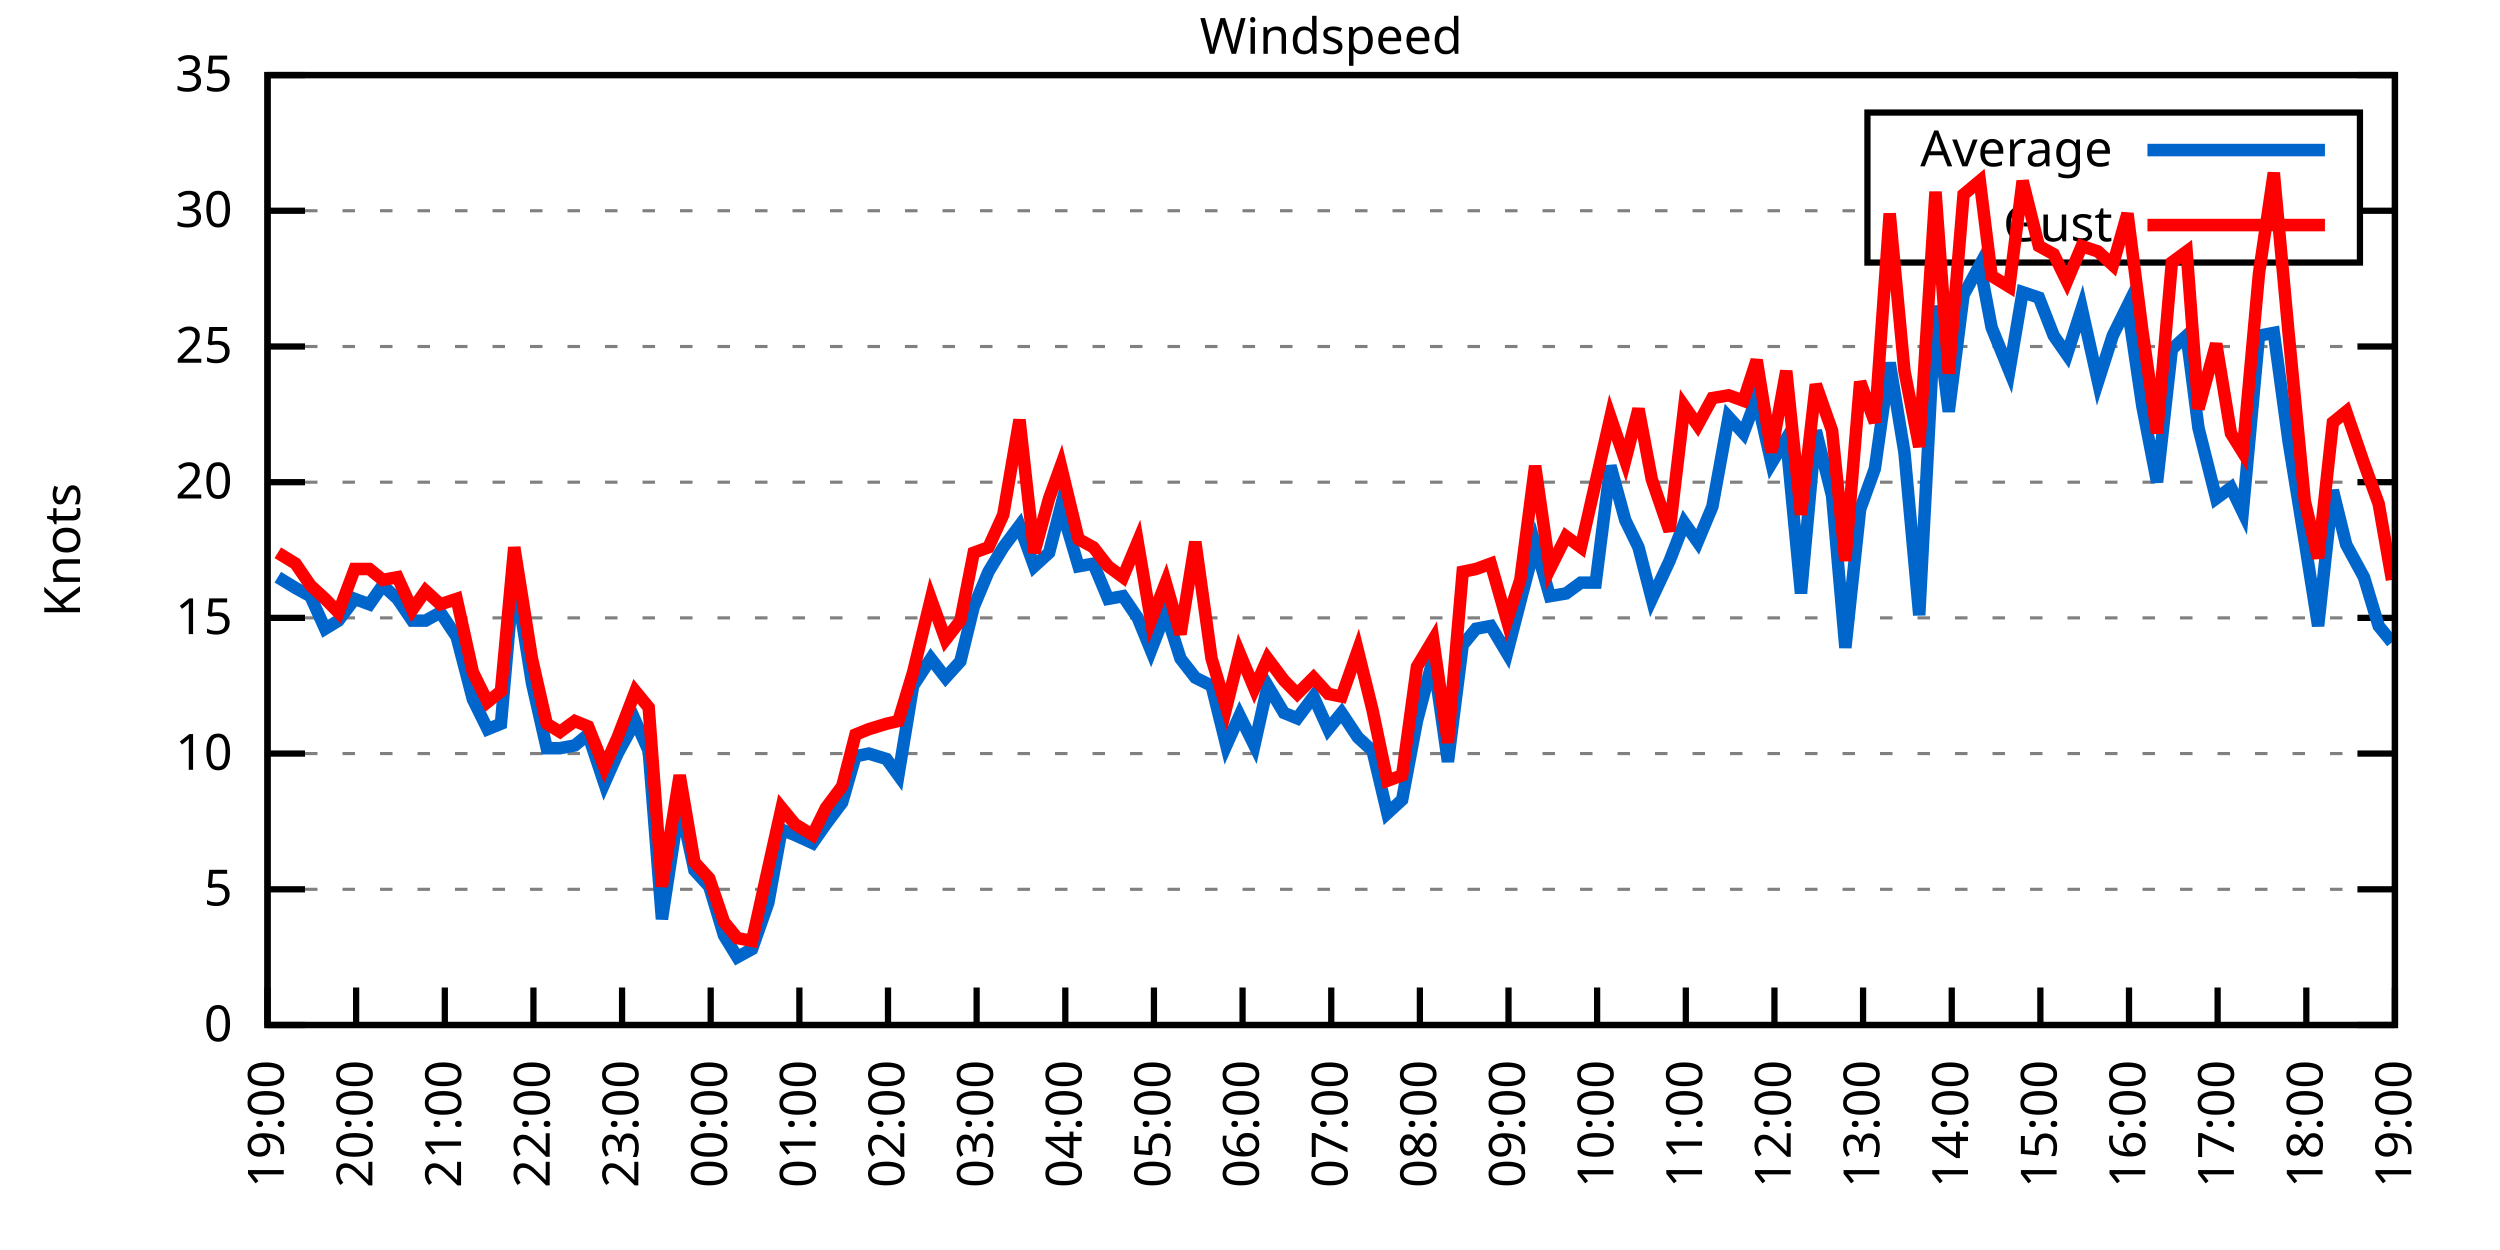
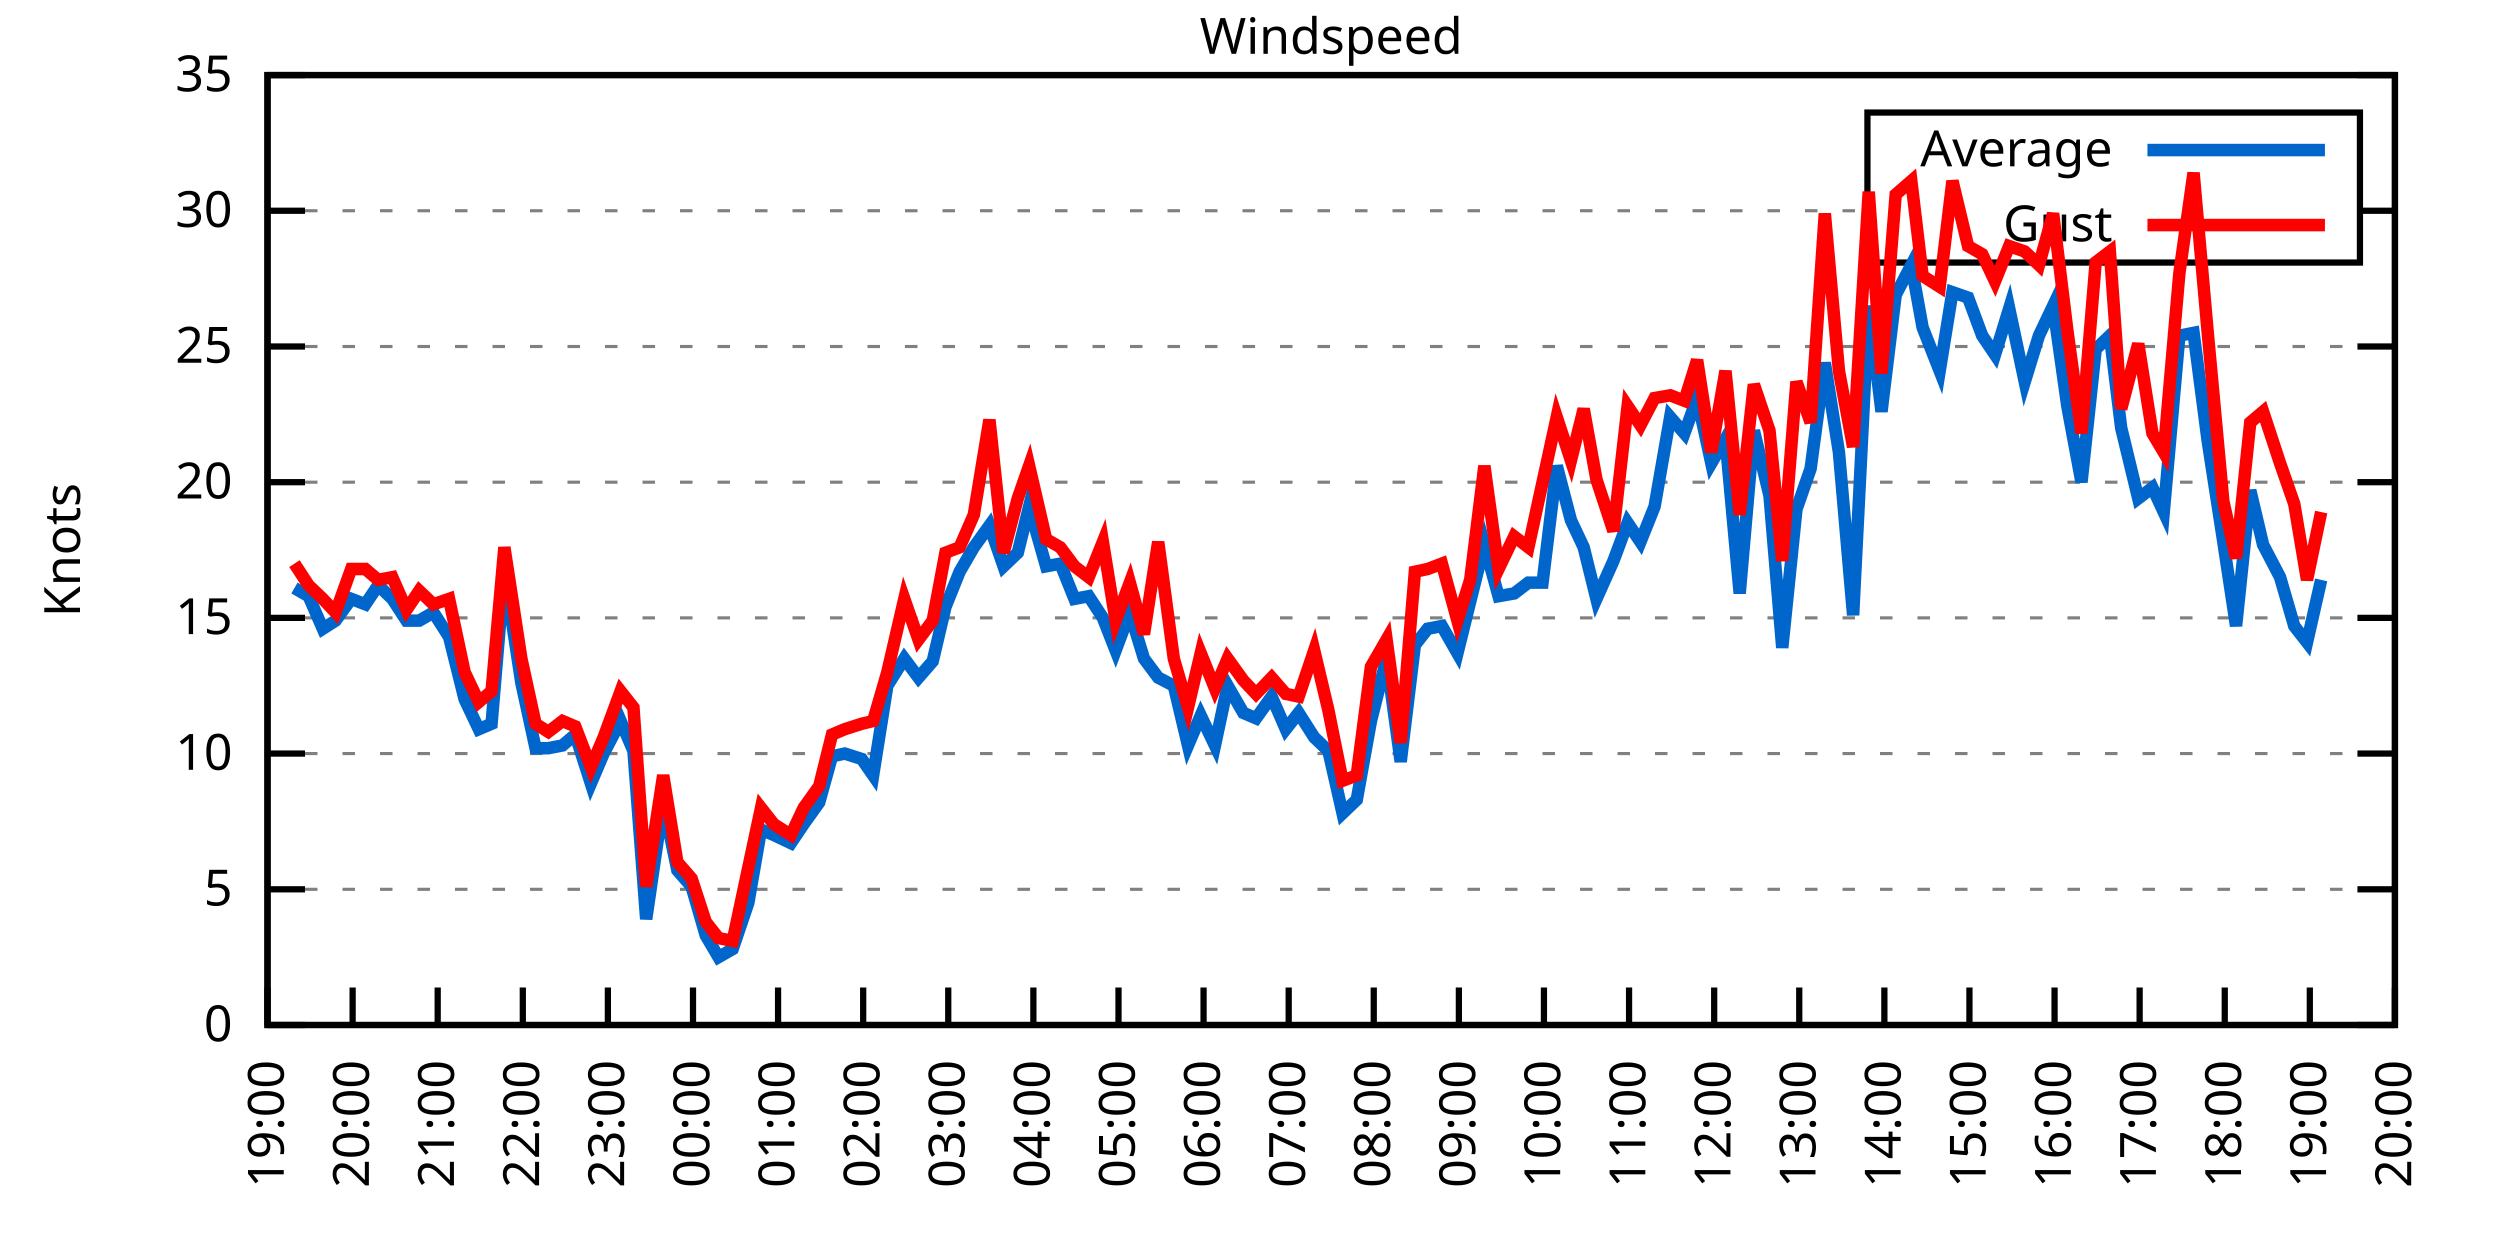
<svg xmlns="http://www.w3.org/2000/svg" xmlns:xlink="http://www.w3.org/1999/xlink" width="400" height="200" viewBox="0 0 400 200">
  <g id="gnuplot_canvas">
    <rect x="0" y="0" width="400" height="200" fill="none" />
    <defs>
      <circle id="gpDot" r="0.5" stroke-width="0.5" stroke="currentColor" />
      <path id="gpPt0" stroke-width="0.333" stroke="currentColor" d="M-1,0 h2 M0,-1 v2" />
      <path id="gpPt1" stroke-width="0.333" stroke="currentColor" d="M-1,-1 L1,1 M1,-1 L-1,1" />
      <path id="gpPt2" stroke-width="0.333" stroke="currentColor" d="M-1,0 L1,0 M0,-1 L0,1 M-1,-1 L1,1 M-1,1 L1,-1" />
      <rect id="gpPt3" stroke-width="0.333" stroke="currentColor" x="-1" y="-1" width="2" height="2" />
      <rect id="gpPt4" stroke-width="0.333" stroke="currentColor" fill="currentColor" x="-1" y="-1" width="2" height="2" />
      <circle id="gpPt5" stroke-width="0.333" stroke="currentColor" cx="0" cy="0" r="1" />
      <use xlink:href="#gpPt5" id="gpPt6" fill="currentColor" stroke="none" />
      <path id="gpPt7" stroke-width="0.333" stroke="currentColor" d="M0,-1.33 L-1.33,0.67 L1.33,0.67 z" />
      <use xlink:href="#gpPt7" id="gpPt8" fill="currentColor" stroke="none" />
      <use xlink:href="#gpPt7" id="gpPt9" stroke="currentColor" transform="rotate(180)" />
      <use xlink:href="#gpPt9" id="gpPt10" fill="currentColor" stroke="none" />
      <use xlink:href="#gpPt3" id="gpPt11" stroke="currentColor" transform="rotate(45)" />
      <use xlink:href="#gpPt11" id="gpPt12" fill="currentColor" stroke="none" />
      <path id="gpPt13" stroke-width="0.333" stroke="currentColor" d="M0,1.330 L1.265,0.411 L0.782,-1.067 L-0.782,-1.076 L-1.265,0.411 z" />
      <use xlink:href="#gpPt13" id="gpPt14" fill="currentColor" stroke="none" />
      <filter id="textbox" filterUnits="objectBoundingBox" x="0" y="0" height="1" width="1">
        <feFlood flood-color="white" flood-opacity="1" result="bgnd" />
        <feComposite in="SourceGraphic" in2="bgnd" operator="atop" />
      </filter>
      <filter id="greybox" filterUnits="objectBoundingBox" x="0" y="0" height="1" width="1">
        <feFlood flood-color="lightgrey" flood-opacity="1" result="grey" />
        <feComposite in="SourceGraphic" in2="grey" operator="atop" />
      </filter>
    </defs>
    <g fill="none" color="white" stroke="currentColor" stroke-width="1.00" stroke-linecap="butt" stroke-linejoin="miter">
</g>
    <g fill="none" color="black" stroke="currentColor" stroke-width="1.00" stroke-linecap="butt" stroke-linejoin="miter">
      <g stroke="none" shape-rendering="crispEdges">
        <polygon fill="rgb(255, 255, 255)" points="42.80,164.00 383.18,164.00 383.18,12.02 42.80,12.02 " />
      </g>
    </g>
    <g fill="none" color="black" stroke="currentColor" stroke-width="1.00" stroke-linecap="butt" stroke-linejoin="miter">
</g>
    <g fill="none" color="black" stroke="black" stroke-width="0.50" stroke-linecap="butt" stroke-linejoin="miter">
</g>
    <g fill="none" color="gray" stroke="currentColor" stroke-width="0.50" stroke-linecap="butt" stroke-linejoin="miter">
      <path stroke="gray" stroke-dasharray="2,4" class="gridline" d="M42.80,164.00 L383.19,164.00  " />
    </g>
    <g fill="none" color="gray" stroke="gray" stroke-width="1.00" stroke-linecap="butt" stroke-linejoin="miter">
</g>
    <g fill="none" color="black" stroke="currentColor" stroke-width="1.00" stroke-linecap="butt" stroke-linejoin="miter">
      <path stroke="black" d="M42.80,164.00 L48.80,164.00 M383.19,164.00 L377.19,164.00  " />
      <g transform="translate(37.20,166.60)" stroke="none" fill="black" font-family="Sans" font-size="8.00" text-anchor="end">
        <text>
          <tspan font-family="Sans"> 0</tspan>
        </text>
      </g>
    </g>
    <g fill="none" color="black" stroke="currentColor" stroke-width="1.00" stroke-linecap="butt" stroke-linejoin="miter">
</g>
    <g fill="none" color="black" stroke="black" stroke-width="0.50" stroke-linecap="butt" stroke-linejoin="miter">
</g>
    <g fill="none" color="gray" stroke="currentColor" stroke-width="0.50" stroke-linecap="butt" stroke-linejoin="miter">
      <path stroke="gray" stroke-dasharray="2,4" class="gridline" d="M42.80,142.29 L383.19,142.29  " />
    </g>
    <g fill="none" color="gray" stroke="gray" stroke-width="1.00" stroke-linecap="butt" stroke-linejoin="miter">
</g>
    <g fill="none" color="black" stroke="currentColor" stroke-width="1.00" stroke-linecap="butt" stroke-linejoin="miter">
      <path stroke="black" d="M42.80,142.29 L48.80,142.29 M383.19,142.29 L377.19,142.29  " />
      <g transform="translate(37.20,144.89)" stroke="none" fill="black" font-family="Sans" font-size="8.00" text-anchor="end">
        <text>
          <tspan font-family="Sans"> 5</tspan>
        </text>
      </g>
    </g>
    <g fill="none" color="black" stroke="currentColor" stroke-width="1.00" stroke-linecap="butt" stroke-linejoin="miter">
</g>
    <g fill="none" color="black" stroke="black" stroke-width="0.50" stroke-linecap="butt" stroke-linejoin="miter">
</g>
    <g fill="none" color="gray" stroke="currentColor" stroke-width="0.50" stroke-linecap="butt" stroke-linejoin="miter">
      <path stroke="gray" stroke-dasharray="2,4" class="gridline" d="M42.80,120.57 L383.19,120.57  " />
    </g>
    <g fill="none" color="gray" stroke="gray" stroke-width="1.00" stroke-linecap="butt" stroke-linejoin="miter">
</g>
    <g fill="none" color="black" stroke="currentColor" stroke-width="1.00" stroke-linecap="butt" stroke-linejoin="miter">
      <path stroke="black" d="M42.80,120.57 L48.80,120.57 M383.19,120.57 L377.19,120.57  " />
      <g transform="translate(37.20,123.17)" stroke="none" fill="black" font-family="Sans" font-size="8.00" text-anchor="end">
        <text>
          <tspan font-family="Sans"> 10</tspan>
        </text>
      </g>
    </g>
    <g fill="none" color="black" stroke="currentColor" stroke-width="1.00" stroke-linecap="butt" stroke-linejoin="miter">
</g>
    <g fill="none" color="black" stroke="black" stroke-width="0.50" stroke-linecap="butt" stroke-linejoin="miter">
</g>
    <g fill="none" color="gray" stroke="currentColor" stroke-width="0.50" stroke-linecap="butt" stroke-linejoin="miter">
      <path stroke="gray" stroke-dasharray="2,4" class="gridline" d="M42.80,98.86 L383.19,98.86  " />
    </g>
    <g fill="none" color="gray" stroke="gray" stroke-width="1.00" stroke-linecap="butt" stroke-linejoin="miter">
</g>
    <g fill="none" color="black" stroke="currentColor" stroke-width="1.00" stroke-linecap="butt" stroke-linejoin="miter">
      <path stroke="black" d="M42.80,98.86 L48.80,98.86 M383.19,98.86 L377.19,98.86  " />
      <g transform="translate(37.20,101.46)" stroke="none" fill="black" font-family="Sans" font-size="8.00" text-anchor="end">
        <text>
          <tspan font-family="Sans"> 15</tspan>
        </text>
      </g>
    </g>
    <g fill="none" color="black" stroke="currentColor" stroke-width="1.00" stroke-linecap="butt" stroke-linejoin="miter">
</g>
    <g fill="none" color="black" stroke="black" stroke-width="0.50" stroke-linecap="butt" stroke-linejoin="miter">
</g>
    <g fill="none" color="gray" stroke="currentColor" stroke-width="0.50" stroke-linecap="butt" stroke-linejoin="miter">
      <path stroke="gray" stroke-dasharray="2,4" class="gridline" d="M42.80,77.15 L383.19,77.15  " />
    </g>
    <g fill="none" color="gray" stroke="gray" stroke-width="1.00" stroke-linecap="butt" stroke-linejoin="miter">
</g>
    <g fill="none" color="black" stroke="currentColor" stroke-width="1.00" stroke-linecap="butt" stroke-linejoin="miter">
      <path stroke="black" d="M42.80,77.15 L48.80,77.15 M383.19,77.15 L377.19,77.15  " />
      <g transform="translate(37.20,79.75)" stroke="none" fill="black" font-family="Sans" font-size="8.00" text-anchor="end">
        <text>
          <tspan font-family="Sans"> 20</tspan>
        </text>
      </g>
    </g>
    <g fill="none" color="black" stroke="currentColor" stroke-width="1.00" stroke-linecap="butt" stroke-linejoin="miter">
</g>
    <g fill="none" color="black" stroke="black" stroke-width="0.50" stroke-linecap="butt" stroke-linejoin="miter">
</g>
    <g fill="none" color="gray" stroke="currentColor" stroke-width="0.50" stroke-linecap="butt" stroke-linejoin="miter">
      <path stroke="gray" stroke-dasharray="2,4" class="gridline" d="M42.80,55.44 L383.19,55.44  " />
    </g>
    <g fill="none" color="gray" stroke="gray" stroke-width="1.00" stroke-linecap="butt" stroke-linejoin="miter">
</g>
    <g fill="none" color="black" stroke="currentColor" stroke-width="1.00" stroke-linecap="butt" stroke-linejoin="miter">
      <path stroke="black" d="M42.80,55.44 L48.80,55.44 M383.19,55.44 L377.19,55.44  " />
      <g transform="translate(37.20,58.04)" stroke="none" fill="black" font-family="Sans" font-size="8.00" text-anchor="end">
        <text>
          <tspan font-family="Sans"> 25</tspan>
        </text>
      </g>
    </g>
    <g fill="none" color="black" stroke="currentColor" stroke-width="1.00" stroke-linecap="butt" stroke-linejoin="miter">
</g>
    <g fill="none" color="black" stroke="black" stroke-width="0.50" stroke-linecap="butt" stroke-linejoin="miter">
</g>
    <g fill="none" color="gray" stroke="currentColor" stroke-width="0.50" stroke-linecap="butt" stroke-linejoin="miter">
      <path stroke="gray" stroke-dasharray="2,4" class="gridline" d="M42.80,33.72 L298.79,33.72 M377.59,33.72 L383.19,33.72  " />
    </g>
    <g fill="none" color="gray" stroke="gray" stroke-width="1.00" stroke-linecap="butt" stroke-linejoin="miter">
</g>
    <g fill="none" color="black" stroke="currentColor" stroke-width="1.00" stroke-linecap="butt" stroke-linejoin="miter">
      <path stroke="black" d="M42.80,33.72 L48.80,33.72 M383.19,33.72 L377.19,33.72  " />
      <g transform="translate(37.20,36.32)" stroke="none" fill="black" font-family="Sans" font-size="8.00" text-anchor="end">
        <text>
          <tspan font-family="Sans"> 30</tspan>
        </text>
      </g>
    </g>
    <g fill="none" color="black" stroke="currentColor" stroke-width="1.00" stroke-linecap="butt" stroke-linejoin="miter">
</g>
    <g fill="none" color="black" stroke="black" stroke-width="0.50" stroke-linecap="butt" stroke-linejoin="miter">
</g>
    <g fill="none" color="gray" stroke="currentColor" stroke-width="0.50" stroke-linecap="butt" stroke-linejoin="miter">
      <path stroke="gray" stroke-dasharray="2,4" class="gridline" d="M42.80,12.01 L383.19,12.01  " />
    </g>
    <g fill="none" color="gray" stroke="gray" stroke-width="1.00" stroke-linecap="butt" stroke-linejoin="miter">
</g>
    <g fill="none" color="black" stroke="currentColor" stroke-width="1.00" stroke-linecap="butt" stroke-linejoin="miter">
      <path stroke="black" d="M42.80,12.01 L48.80,12.01 M383.19,12.01 L377.19,12.01  " />
      <g transform="translate(37.20,14.61)" stroke="none" fill="black" font-family="Sans" font-size="8.00" text-anchor="end">
        <text>
          <tspan font-family="Sans"> 35</tspan>
        </text>
      </g>
    </g>
    <g fill="none" color="black" stroke="currentColor" stroke-width="1.00" stroke-linecap="butt" stroke-linejoin="miter">
      <path stroke="black" d="M42.80,164.00 L42.80,158.00  " />
      <g transform="translate(45.40,169.60) rotate(270.00)" stroke="none" fill="black" font-family="Sans" font-size="8.00" text-anchor="end">
        <text>
          <tspan font-family="Sans">19:00</tspan>
        </text>
      </g>
    </g>
    <g fill="none" color="black" stroke="currentColor" stroke-width="1.00" stroke-linecap="butt" stroke-linejoin="miter">
-       <path stroke="black" d="M56.98,164.00 L56.98,158.00  " />
-       <g transform="translate(59.58,169.60) rotate(270.00)" stroke="none" fill="black" font-family="Sans" font-size="8.00" text-anchor="end">
+       <path stroke="black" d="M56.42,164.00 L56.42,158.00  " />
+       <g transform="translate(59.02,169.60) rotate(270.00)" stroke="none" fill="black" font-family="Sans" font-size="8.00" text-anchor="end">
        <text>
          <tspan font-family="Sans">20:00</tspan>
        </text>
      </g>
    </g>
    <g fill="none" color="black" stroke="currentColor" stroke-width="1.00" stroke-linecap="butt" stroke-linejoin="miter">
-       <path stroke="black" d="M71.17,164.00 L71.17,158.00  " />
-       <g transform="translate(73.77,169.60) rotate(270.00)" stroke="none" fill="black" font-family="Sans" font-size="8.00" text-anchor="end">
+       <path stroke="black" d="M70.03,164.00 L70.03,158.00  " />
+       <g transform="translate(72.63,169.60) rotate(270.00)" stroke="none" fill="black" font-family="Sans" font-size="8.00" text-anchor="end">
        <text>
          <tspan font-family="Sans">21:00</tspan>
        </text>
      </g>
    </g>
    <g fill="none" color="black" stroke="currentColor" stroke-width="1.00" stroke-linecap="butt" stroke-linejoin="miter">
-       <path stroke="black" d="M85.35,164.00 L85.35,158.00  " />
-       <g transform="translate(87.95,169.60) rotate(270.00)" stroke="none" fill="black" font-family="Sans" font-size="8.00" text-anchor="end">
+       <path stroke="black" d="M83.65,164.00 L83.65,158.00  " />
+       <g transform="translate(86.25,169.60) rotate(270.00)" stroke="none" fill="black" font-family="Sans" font-size="8.00" text-anchor="end">
        <text>
          <tspan font-family="Sans">22:00</tspan>
        </text>
      </g>
    </g>
    <g fill="none" color="black" stroke="currentColor" stroke-width="1.00" stroke-linecap="butt" stroke-linejoin="miter">
-       <path stroke="black" d="M99.53,164.00 L99.53,158.00  " />
-       <g transform="translate(102.13,169.60) rotate(270.00)" stroke="none" fill="black" font-family="Sans" font-size="8.00" text-anchor="end">
+       <path stroke="black" d="M97.26,164.00 L97.26,158.00  " />
+       <g transform="translate(99.86,169.60) rotate(270.00)" stroke="none" fill="black" font-family="Sans" font-size="8.00" text-anchor="end">
        <text>
          <tspan font-family="Sans">23:00</tspan>
        </text>
      </g>
    </g>
    <g fill="none" color="black" stroke="currentColor" stroke-width="1.00" stroke-linecap="butt" stroke-linejoin="miter">
-       <path stroke="black" d="M113.71,164.00 L113.71,158.00  " />
-       <g transform="translate(116.31,169.60) rotate(270.00)" stroke="none" fill="black" font-family="Sans" font-size="8.00" text-anchor="end">
+       <path stroke="black" d="M110.88,164.00 L110.88,158.00  " />
+       <g transform="translate(113.48,169.60) rotate(270.00)" stroke="none" fill="black" font-family="Sans" font-size="8.00" text-anchor="end">
        <text>
          <tspan font-family="Sans">00:00</tspan>
        </text>
      </g>
    </g>
    <g fill="none" color="black" stroke="currentColor" stroke-width="1.00" stroke-linecap="butt" stroke-linejoin="miter">
-       <path stroke="black" d="M127.90,164.00 L127.90,158.00  " />
-       <g transform="translate(130.50,169.60) rotate(270.00)" stroke="none" fill="black" font-family="Sans" font-size="8.00" text-anchor="end">
+       <path stroke="black" d="M124.49,164.00 L124.49,158.00  " />
+       <g transform="translate(127.09,169.60) rotate(270.00)" stroke="none" fill="black" font-family="Sans" font-size="8.00" text-anchor="end">
        <text>
          <tspan font-family="Sans">01:00</tspan>
        </text>
      </g>
    </g>
    <g fill="none" color="black" stroke="currentColor" stroke-width="1.00" stroke-linecap="butt" stroke-linejoin="miter">
-       <path stroke="black" d="M142.08,164.00 L142.08,158.00  " />
-       <g transform="translate(144.68,169.60) rotate(270.00)" stroke="none" fill="black" font-family="Sans" font-size="8.00" text-anchor="end">
+       <path stroke="black" d="M138.11,164.00 L138.11,158.00  " />
+       <g transform="translate(140.71,169.60) rotate(270.00)" stroke="none" fill="black" font-family="Sans" font-size="8.00" text-anchor="end">
        <text>
          <tspan font-family="Sans">02:00</tspan>
        </text>
      </g>
    </g>
    <g fill="none" color="black" stroke="currentColor" stroke-width="1.00" stroke-linecap="butt" stroke-linejoin="miter">
-       <path stroke="black" d="M156.26,164.00 L156.26,158.00  " />
-       <g transform="translate(158.86,169.60) rotate(270.00)" stroke="none" fill="black" font-family="Sans" font-size="8.00" text-anchor="end">
+       <path stroke="black" d="M151.72,164.00 L151.72,158.00  " />
+       <g transform="translate(154.32,169.60) rotate(270.00)" stroke="none" fill="black" font-family="Sans" font-size="8.00" text-anchor="end">
        <text>
          <tspan font-family="Sans">03:00</tspan>
        </text>
      </g>
    </g>
    <g fill="none" color="black" stroke="currentColor" stroke-width="1.00" stroke-linecap="butt" stroke-linejoin="miter">
-       <path stroke="black" d="M170.45,164.00 L170.45,158.00  " />
-       <g transform="translate(173.05,169.60) rotate(270.00)" stroke="none" fill="black" font-family="Sans" font-size="8.00" text-anchor="end">
+       <path stroke="black" d="M165.34,164.00 L165.34,158.00  " />
+       <g transform="translate(167.94,169.60) rotate(270.00)" stroke="none" fill="black" font-family="Sans" font-size="8.00" text-anchor="end">
        <text>
          <tspan font-family="Sans">04:00</tspan>
        </text>
      </g>
    </g>
    <g fill="none" color="black" stroke="currentColor" stroke-width="1.00" stroke-linecap="butt" stroke-linejoin="miter">
-       <path stroke="black" d="M184.63,164.00 L184.63,158.00  " />
-       <g transform="translate(187.23,169.60) rotate(270.00)" stroke="none" fill="black" font-family="Sans" font-size="8.00" text-anchor="end">
+       <path stroke="black" d="M178.96,164.00 L178.96,158.00  " />
+       <g transform="translate(181.56,169.60) rotate(270.00)" stroke="none" fill="black" font-family="Sans" font-size="8.00" text-anchor="end">
        <text>
          <tspan font-family="Sans">05:00</tspan>
        </text>
      </g>
    </g>
    <g fill="none" color="black" stroke="currentColor" stroke-width="1.00" stroke-linecap="butt" stroke-linejoin="miter">
-       <path stroke="black" d="M198.81,164.00 L198.81,158.00  " />
-       <g transform="translate(201.41,169.60) rotate(270.00)" stroke="none" fill="black" font-family="Sans" font-size="8.00" text-anchor="end">
+       <path stroke="black" d="M192.57,164.00 L192.57,158.00  " />
+       <g transform="translate(195.17,169.60) rotate(270.00)" stroke="none" fill="black" font-family="Sans" font-size="8.00" text-anchor="end">
        <text>
          <tspan font-family="Sans">06:00</tspan>
        </text>
      </g>
    </g>
    <g fill="none" color="black" stroke="currentColor" stroke-width="1.00" stroke-linecap="butt" stroke-linejoin="miter">
-       <path stroke="black" d="M213.00,164.00 L213.00,158.00  " />
-       <g transform="translate(215.60,169.60) rotate(270.00)" stroke="none" fill="black" font-family="Sans" font-size="8.00" text-anchor="end">
+       <path stroke="black" d="M206.19,164.00 L206.19,158.00  " />
+       <g transform="translate(208.79,169.60) rotate(270.00)" stroke="none" fill="black" font-family="Sans" font-size="8.00" text-anchor="end">
        <text>
          <tspan font-family="Sans">07:00</tspan>
        </text>
      </g>
    </g>
    <g fill="none" color="black" stroke="currentColor" stroke-width="1.00" stroke-linecap="butt" stroke-linejoin="miter">
-       <path stroke="black" d="M227.18,164.00 L227.18,158.00  " />
-       <g transform="translate(229.78,169.60) rotate(270.00)" stroke="none" fill="black" font-family="Sans" font-size="8.00" text-anchor="end">
+       <path stroke="black" d="M219.80,164.00 L219.80,158.00  " />
+       <g transform="translate(222.40,169.60) rotate(270.00)" stroke="none" fill="black" font-family="Sans" font-size="8.00" text-anchor="end">
        <text>
          <tspan font-family="Sans">08:00</tspan>
        </text>
      </g>
    </g>
    <g fill="none" color="black" stroke="currentColor" stroke-width="1.00" stroke-linecap="butt" stroke-linejoin="miter">
-       <path stroke="black" d="M241.36,164.00 L241.36,158.00  " />
-       <g transform="translate(243.96,169.60) rotate(270.00)" stroke="none" fill="black" font-family="Sans" font-size="8.00" text-anchor="end">
+       <path stroke="black" d="M233.42,164.00 L233.42,158.00  " />
+       <g transform="translate(236.02,169.60) rotate(270.00)" stroke="none" fill="black" font-family="Sans" font-size="8.00" text-anchor="end">
        <text>
          <tspan font-family="Sans">09:00</tspan>
        </text>
      </g>
    </g>
    <g fill="none" color="black" stroke="currentColor" stroke-width="1.00" stroke-linecap="butt" stroke-linejoin="miter">
-       <path stroke="black" d="M255.54,164.00 L255.54,158.00  " />
-       <g transform="translate(258.14,169.60) rotate(270.00)" stroke="none" fill="black" font-family="Sans" font-size="8.00" text-anchor="end">
+       <path stroke="black" d="M247.03,164.00 L247.03,158.00  " />
+       <g transform="translate(249.63,169.60) rotate(270.00)" stroke="none" fill="black" font-family="Sans" font-size="8.00" text-anchor="end">
        <text>
          <tspan font-family="Sans">10:00</tspan>
        </text>
      </g>
    </g>
    <g fill="none" color="black" stroke="currentColor" stroke-width="1.00" stroke-linecap="butt" stroke-linejoin="miter">
-       <path stroke="black" d="M269.73,164.00 L269.73,158.00  " />
-       <g transform="translate(272.33,169.60) rotate(270.00)" stroke="none" fill="black" font-family="Sans" font-size="8.00" text-anchor="end">
+       <path stroke="black" d="M260.65,164.00 L260.65,158.00  " />
+       <g transform="translate(263.25,169.60) rotate(270.00)" stroke="none" fill="black" font-family="Sans" font-size="8.00" text-anchor="end">
        <text>
          <tspan font-family="Sans">11:00</tspan>
        </text>
      </g>
    </g>
    <g fill="none" color="black" stroke="currentColor" stroke-width="1.00" stroke-linecap="butt" stroke-linejoin="miter">
-       <path stroke="black" d="M283.91,164.00 L283.91,158.00  " />
-       <g transform="translate(286.51,169.60) rotate(270.00)" stroke="none" fill="black" font-family="Sans" font-size="8.00" text-anchor="end">
+       <path stroke="black" d="M274.27,164.00 L274.27,158.00  " />
+       <g transform="translate(276.87,169.60) rotate(270.00)" stroke="none" fill="black" font-family="Sans" font-size="8.00" text-anchor="end">
        <text>
          <tspan font-family="Sans">12:00</tspan>
        </text>
      </g>
    </g>
    <g fill="none" color="black" stroke="currentColor" stroke-width="1.00" stroke-linecap="butt" stroke-linejoin="miter">
-       <path stroke="black" d="M298.09,164.00 L298.09,158.00  " />
-       <g transform="translate(300.69,169.60) rotate(270.00)" stroke="none" fill="black" font-family="Sans" font-size="8.00" text-anchor="end">
+       <path stroke="black" d="M287.88,164.00 L287.88,158.00  " />
+       <g transform="translate(290.48,169.60) rotate(270.00)" stroke="none" fill="black" font-family="Sans" font-size="8.00" text-anchor="end">
        <text>
          <tspan font-family="Sans">13:00</tspan>
        </text>
      </g>
    </g>
    <g fill="none" color="black" stroke="currentColor" stroke-width="1.00" stroke-linecap="butt" stroke-linejoin="miter">
-       <path stroke="black" d="M312.28,164.00 L312.28,158.00  " />
-       <g transform="translate(314.88,169.60) rotate(270.00)" stroke="none" fill="black" font-family="Sans" font-size="8.00" text-anchor="end">
+       <path stroke="black" d="M301.50,164.00 L301.50,158.00  " />
+       <g transform="translate(304.10,169.60) rotate(270.00)" stroke="none" fill="black" font-family="Sans" font-size="8.00" text-anchor="end">
        <text>
          <tspan font-family="Sans">14:00</tspan>
        </text>
      </g>
    </g>
    <g fill="none" color="black" stroke="currentColor" stroke-width="1.00" stroke-linecap="butt" stroke-linejoin="miter">
-       <path stroke="black" d="M326.46,164.00 L326.46,158.00  " />
-       <g transform="translate(329.06,169.60) rotate(270.00)" stroke="none" fill="black" font-family="Sans" font-size="8.00" text-anchor="end">
+       <path stroke="black" d="M315.11,164.00 L315.11,158.00  " />
+       <g transform="translate(317.71,169.60) rotate(270.00)" stroke="none" fill="black" font-family="Sans" font-size="8.00" text-anchor="end">
        <text>
          <tspan font-family="Sans">15:00</tspan>
        </text>
      </g>
    </g>
    <g fill="none" color="black" stroke="currentColor" stroke-width="1.00" stroke-linecap="butt" stroke-linejoin="miter">
-       <path stroke="black" d="M340.64,164.00 L340.64,158.00  " />
-       <g transform="translate(343.24,169.60) rotate(270.00)" stroke="none" fill="black" font-family="Sans" font-size="8.00" text-anchor="end">
+       <path stroke="black" d="M328.73,164.00 L328.73,158.00  " />
+       <g transform="translate(331.33,169.60) rotate(270.00)" stroke="none" fill="black" font-family="Sans" font-size="8.00" text-anchor="end">
        <text>
          <tspan font-family="Sans">16:00</tspan>
        </text>
      </g>
    </g>
    <g fill="none" color="black" stroke="currentColor" stroke-width="1.00" stroke-linecap="butt" stroke-linejoin="miter">
-       <path stroke="black" d="M354.82,164.00 L354.82,158.00  " />
-       <g transform="translate(357.42,169.60) rotate(270.00)" stroke="none" fill="black" font-family="Sans" font-size="8.00" text-anchor="end">
+       <path stroke="black" d="M342.34,164.00 L342.34,158.00  " />
+       <g transform="translate(344.94,169.60) rotate(270.00)" stroke="none" fill="black" font-family="Sans" font-size="8.00" text-anchor="end">
        <text>
          <tspan font-family="Sans">17:00</tspan>
        </text>
      </g>
    </g>
    <g fill="none" color="black" stroke="currentColor" stroke-width="1.00" stroke-linecap="butt" stroke-linejoin="miter">
-       <path stroke="black" d="M369.01,164.00 L369.01,158.00  " />
-       <g transform="translate(371.61,169.60) rotate(270.00)" stroke="none" fill="black" font-family="Sans" font-size="8.00" text-anchor="end">
+       <path stroke="black" d="M355.96,164.00 L355.96,158.00  " />
+       <g transform="translate(358.56,169.60) rotate(270.00)" stroke="none" fill="black" font-family="Sans" font-size="8.00" text-anchor="end">
        <text>
          <tspan font-family="Sans">18:00</tspan>
+         </text>
+       </g>
+     </g>
+     <g fill="none" color="black" stroke="currentColor" stroke-width="1.00" stroke-linecap="butt" stroke-linejoin="miter">
+       <path stroke="black" d="M369.57,164.00 L369.57,158.00  " />
+       <g transform="translate(372.17,169.60) rotate(270.00)" stroke="none" fill="black" font-family="Sans" font-size="8.00" text-anchor="end">
+         <text>
+           <tspan font-family="Sans">19:00</tspan>
        </text>
      </g>
    </g>
    <g fill="none" color="black" stroke="currentColor" stroke-width="1.00" stroke-linecap="butt" stroke-linejoin="miter">
      <path stroke="black" d="M383.19,164.00 L383.19,158.00  " />
      <g transform="translate(385.79,169.60) rotate(270.00)" stroke="none" fill="black" font-family="Sans" font-size="8.00" text-anchor="end">
        <text>
-           <tspan font-family="Sans">19:00</tspan>
+           <tspan font-family="Sans">20:00</tspan>
        </text>
      </g>
    </g>
    <g fill="none" color="black" stroke="currentColor" stroke-width="1.00" stroke-linecap="butt" stroke-linejoin="miter">
</g>
    <g fill="none" color="black" stroke="currentColor" stroke-width="1.00" stroke-linecap="butt" stroke-linejoin="miter">
      <path stroke="black" d="M42.80,12.01 L42.80,164.00 L383.19,164.00 L383.19,12.01 L42.80,12.01 Z  " />
    </g>
    <g fill="none" color="black" stroke="currentColor" stroke-width="1.00" stroke-linecap="butt" stroke-linejoin="miter">
</g>
    <g fill="none" color="black" stroke="currentColor" stroke-width="1.00" stroke-linecap="butt" stroke-linejoin="miter">
      <path stroke="black" d="M298.79,42.01 L298.79,18.01 L377.59,18.01 L377.59,42.01 L298.79,42.01 Z  " />
    </g>
    <g id="Windspeed_plot_1">
      <g fill="none" color="white" stroke="black" stroke-width="2.00" stroke-linecap="butt" stroke-linejoin="miter">
</g>
      <g fill="none" color="black" stroke="currentColor" stroke-width="2.00" stroke-linecap="butt" stroke-linejoin="miter">
        <g transform="translate(337.99,26.61)" stroke="none" fill="black" font-family="Sans" font-size="8.00" text-anchor="end">
          <text>
            <tspan font-family="Sans">Average</tspan>
          </text>
        </g>
      </g>
      <g fill="none" color="black" stroke="currentColor" stroke-width="2.00" stroke-linecap="butt" stroke-linejoin="miter">
-         <path stroke="rgb(  0, 102, 204)" d="M343.59,24.01 L371.99,24.01 M44.45,92.35 L47.29,94.08 L49.66,95.39 L52.02,100.60 L54.15,99.30 L56.75,95.82   L59.11,96.69 L61.24,93.65 L63.60,95.82 L65.97,99.30 L68.09,99.30 L70.46,97.99 L73.06,101.90 L75.66,111.89   L78.02,116.67 L80.15,115.80 L82.28,91.48 L85.11,109.28 L87.48,119.71 L89.60,119.71 L91.97,119.27 L94.09,117.53   L96.70,125.35 L98.82,120.57 L101.66,115.36 L103.79,120.14 L105.91,147.06 L108.75,128.39 L111.11,139.25 L113.48,141.85   L115.84,149.67 L117.97,153.14 L120.33,151.84 L122.93,144.46 L125.06,132.73 L127.19,133.60 L130.02,134.90 L132.15,131.86   L134.75,128.39 L136.88,121.01 L139.01,120.57 L141.84,121.44 L143.74,124.05 L146.10,109.72 L148.94,105.38 L151.30,108.42   L153.66,105.81 L155.79,97.12 L158.15,91.48 L160.52,87.57 L163.12,84.10 L165.48,90.61 L167.85,88.44 L169.74,81.06   L172.57,90.61 L174.94,90.18 L177.30,95.82 L179.67,95.39 L182.03,98.86 L184.16,104.07 L186.52,97.99 L188.88,105.38   L191.25,108.42 L193.85,109.72 L196.21,119.27 L198.34,114.49 L200.70,119.27 L202.83,109.72 L205.43,114.06 L207.56,114.93   L210.16,111.45 L212.52,116.67 L214.65,114.06 L217.25,117.97 L219.61,120.14 L221.98,130.13 L224.34,127.96 L226.71,115.36   L229.31,105.38 L231.67,121.88 L234.03,103.20 L236.16,100.60 L238.52,100.16 L241.12,104.51 L243.25,96.26 L245.62,87.14   L247.98,95.39 L250.58,94.95 L252.94,93.22 L255.31,93.22 L257.67,74.54 L260.04,83.23 L262.16,87.57 L264.29,95.82   L267.13,89.74 L269.49,83.66 L271.62,86.70 L273.98,81.06 L276.58,66.73 L278.95,69.33 L281.07,63.69 L283.44,74.11   L285.80,70.20 L288.16,94.95 L290.53,68.90 L293.13,79.32 L295.26,103.64 L297.62,81.49 L299.98,74.98 L302.35,58.04   L304.71,72.37 L307.08,98.43 L309.68,48.92 L311.80,65.86 L314.17,47.18 L316.77,42.41 L318.66,52.40 L321.49,59.34   L323.62,46.75 L326.22,47.62 L328.59,53.70 L330.71,56.74 L333.08,49.36 L335.68,61.08 L338.04,53.70 L340.40,48.92   L342.77,64.99 L345.13,77.15 L347.50,55.87 L349.86,53.70 L351.75,68.46 L354.59,79.75 L356.95,78.02 L358.84,81.93   L361.44,53.70 L363.81,53.26 L366.17,70.63 L368.77,86.70 L370.90,100.16 L373.26,78.45 L375.39,87.14 L378.23,92.35   L380.59,100.16 L382.72,102.77  " />
+         <path stroke="rgb(  0, 102, 204)" d="M343.59,24.01 L371.99,24.01 M47.11,94.08 L49.38,95.39 L51.65,100.60 L53.69,99.30 L56.19,95.82 L58.46,96.69   L60.50,93.65 L62.77,95.82 L65.04,99.30 L67.08,99.30 L69.35,97.99 L71.85,101.90 L74.34,111.89 L76.61,116.67   L78.65,115.80 L80.70,91.48 L83.42,109.28 L85.69,119.71 L87.73,119.71 L90.00,119.27 L92.04,117.53 L94.54,125.35   L96.58,120.57 L99.30,115.36 L101.35,120.14 L103.39,147.06 L106.11,128.39 L108.38,139.25 L110.65,141.85 L112.92,149.67   L114.96,153.14 L117.23,151.84 L119.73,144.46 L121.77,132.73 L123.81,133.60 L126.54,134.90 L128.58,131.86 L131.07,128.39   L133.12,121.01 L135.16,120.57 L137.88,121.44 L139.70,124.05 L141.97,109.72 L144.69,105.38 L146.96,108.42 L149.23,105.81   L151.27,97.12 L153.54,91.48 L155.81,87.57 L158.31,84.10 L160.57,90.61 L162.84,88.44 L164.66,81.06 L167.38,90.61   L169.65,90.18 L171.92,95.82 L174.19,95.39 L176.46,98.86 L178.50,104.07 L180.77,97.99 L183.04,105.38 L185.31,108.42   L187.81,109.72 L190.08,119.27 L192.12,114.49 L194.39,119.27 L196.43,109.72 L198.93,114.06 L200.97,114.93 L203.46,111.45   L205.73,116.67 L207.78,114.06 L210.27,117.97 L212.54,120.14 L214.81,130.13 L217.08,127.96 L219.35,115.36 L221.85,105.38   L224.11,121.88 L226.38,103.20 L228.43,100.60 L230.70,100.16 L233.19,104.51 L235.23,96.26 L237.50,87.14 L239.77,95.39   L242.27,94.95 L244.54,93.22 L246.81,93.22 L249.08,74.54 L251.35,83.23 L253.39,87.57 L255.43,95.82 L258.15,89.74   L260.42,83.66 L262.47,86.70 L264.73,81.06 L267.23,66.73 L269.50,69.33 L271.54,63.69 L273.81,74.11 L276.08,70.20   L278.35,94.95 L280.62,68.90 L283.12,79.32 L285.16,103.64 L287.43,81.49 L289.70,74.98 L291.97,58.04 L294.23,72.37   L296.50,98.43 L299.00,48.92 L301.04,65.86 L303.31,47.18 L305.81,42.41 L307.62,52.40 L310.35,59.34 L312.39,46.75   L314.89,47.62 L317.15,53.70 L319.20,56.74 L321.47,49.36 L323.96,61.08 L326.23,53.70 L328.50,48.92 L330.77,64.99   L333.04,77.15 L335.31,55.87 L337.58,53.70 L339.39,68.46 L342.12,79.75 L344.39,78.02 L346.20,81.93 L348.70,53.70   L350.97,53.26 L353.24,70.63 L355.73,86.70 L357.77,100.16 L360.04,78.45 L362.09,87.14 L364.81,92.35 L367.08,100.16   L369.12,102.77 L371.39,92.78  " />
      </g>
    </g>
    <g id="Windspeed_plot_2">
      <g fill="none" color="black" stroke="currentColor" stroke-width="2.00" stroke-linecap="butt" stroke-linejoin="miter">
        <g transform="translate(337.99,38.61)" stroke="none" fill="black" font-family="Sans" font-size="8.00" text-anchor="end">
          <text>
            <tspan font-family="Sans">Gust</tspan>
          </text>
        </g>
      </g>
      <g fill="none" color="black" stroke="currentColor" stroke-width="2.00" stroke-linecap="butt" stroke-linejoin="miter">
-         <path stroke="rgb(255,   0,   0)" d="M343.59,36.01 L371.99,36.01 M44.45,88.44 L47.29,90.18 L49.66,93.65 L52.02,95.82 L54.15,97.99 L56.75,91.04   L59.11,91.04 L61.24,92.78 L63.60,92.35 L65.97,97.56 L68.09,94.52 L70.46,96.69 L73.06,95.82 L75.66,107.55   L78.02,112.32 L80.15,110.59 L82.28,87.57 L85.11,105.38 L87.48,115.80 L89.60,117.10 L91.97,115.36 L94.09,116.23   L96.70,122.75 L98.82,117.97 L101.66,110.59 L103.79,113.19 L105.91,141.85 L108.75,124.05 L111.11,137.94 L113.48,140.55   L115.84,147.50 L117.97,150.10 L120.33,150.54 L122.93,138.81 L125.06,129.26 L127.19,131.86 L130.02,133.60 L132.15,129.26   L134.75,125.79 L136.88,117.53 L139.01,116.67 L141.84,115.80 L143.74,115.36 L146.10,107.55 L148.94,95.82 L151.30,102.34   L153.66,99.30 L155.79,88.44 L158.15,87.57 L160.52,82.36 L163.12,67.16 L165.48,88.44 L167.85,79.75 L169.74,74.54   L172.57,86.27 L174.94,87.57 L177.30,90.61 L179.67,92.35 L182.03,86.70 L184.16,99.30 L186.52,93.22 L188.88,101.47   L191.25,86.70 L193.85,105.38 L196.21,113.19 L198.34,104.51 L200.70,110.15 L202.83,105.38 L205.43,108.85 L207.56,111.02   L210.16,108.42 L212.52,111.02 L214.65,111.45 L217.25,104.07 L219.61,113.63 L221.98,124.92 L224.34,124.05 L226.71,106.68   L229.31,102.34 L231.67,118.84 L234.03,91.48 L236.16,91.04 L238.52,90.18 L241.12,99.30 L243.25,92.78 L245.62,74.54   L247.98,91.04 L250.58,85.83 L252.94,87.57 L255.31,77.15 L257.67,66.73 L260.04,73.67 L262.16,65.42 L264.29,76.71   L267.13,84.97 L269.49,64.99 L271.62,68.03 L273.98,63.69 L276.58,63.25 L278.95,64.12 L281.07,57.61 L283.44,72.37   L285.80,59.34 L288.16,82.36 L290.53,61.52 L293.13,68.90 L295.26,89.74 L297.62,61.08 L299.98,67.59 L302.35,34.16   L304.71,59.34 L307.08,71.50 L309.68,30.68 L311.80,59.78 L314.17,31.12 L316.77,28.95 L318.66,44.15 L321.49,45.88   L323.62,28.95 L326.22,39.37 L328.59,40.67 L330.71,45.01 L333.08,39.37 L335.68,40.24 L338.04,42.41 L340.40,34.16   L342.77,52.83 L345.13,69.33 L347.50,41.97 L349.86,40.24 L351.75,65.42 L354.59,55.00 L356.95,69.33 L358.84,72.37   L361.44,43.71 L363.81,27.64 L366.17,53.26 L368.77,80.19 L370.90,89.31 L373.26,67.59 L375.39,65.86 L378.23,74.11   L380.59,80.62 L382.72,92.78  " />
+         <path stroke="rgb(255,   0,   0)" d="M343.59,36.01 L371.99,36.01 M47.11,90.18 L49.38,93.65 L51.65,95.82 L53.69,97.99 L56.19,91.04 L58.46,91.04   L60.50,92.78 L62.77,92.35 L65.04,97.56 L67.08,94.52 L69.35,96.69 L71.85,95.82 L74.34,107.55 L76.61,112.32   L78.65,110.59 L80.70,87.57 L83.42,105.38 L85.69,115.80 L87.73,117.10 L90.00,115.36 L92.04,116.23 L94.54,122.75   L96.58,117.97 L99.30,110.59 L101.35,113.19 L103.39,141.85 L106.11,124.05 L108.38,137.94 L110.65,140.55 L112.92,147.50   L114.96,150.10 L117.23,150.54 L119.73,138.81 L121.77,129.26 L123.81,131.86 L126.54,133.60 L128.58,129.26 L131.07,125.79   L133.12,117.53 L135.16,116.67 L137.88,115.80 L139.70,115.36 L141.97,107.55 L144.69,95.82 L146.96,102.34 L149.23,99.30   L151.27,88.44 L153.54,87.57 L155.81,82.36 L158.31,67.16 L160.57,88.44 L162.84,79.75 L164.66,74.54 L167.38,86.27   L169.65,87.57 L171.92,90.61 L174.19,92.35 L176.46,86.70 L178.50,99.30 L180.77,93.22 L183.04,101.47 L185.31,86.70   L187.81,105.38 L190.08,113.19 L192.12,104.51 L194.39,110.15 L196.43,105.38 L198.93,108.85 L200.97,111.02 L203.46,108.42   L205.73,111.02 L207.78,111.45 L210.27,104.07 L212.54,113.63 L214.81,124.92 L217.08,124.05 L219.35,106.68 L221.85,102.34   L224.11,118.84 L226.38,91.48 L228.43,91.04 L230.70,90.18 L233.19,99.30 L235.23,92.78 L237.50,74.54 L239.77,91.04   L242.27,85.83 L244.54,87.57 L246.81,77.15 L249.08,66.73 L251.35,73.67 L253.39,65.42 L255.43,76.71 L258.15,84.97   L260.42,64.99 L262.47,68.03 L264.73,63.69 L267.23,63.25 L269.50,64.12 L271.54,57.61 L273.81,72.37 L276.08,59.34   L278.35,82.36 L280.62,61.52 L283.12,68.90 L285.16,89.74 L287.43,61.08 L289.70,67.59 L291.97,34.16 L294.23,59.34   L296.50,71.50 L299.00,30.68 L301.04,59.78 L303.31,31.12 L305.81,28.95 L307.62,44.15 L310.35,45.88 L312.39,28.95   L314.89,39.37 L317.15,40.67 L319.20,45.01 L321.47,39.37 L323.96,40.24 L326.23,42.41 L328.50,34.16 L330.77,52.83   L333.04,69.33 L335.31,41.97 L337.58,40.24 L339.39,65.42 L342.12,55.00 L344.39,69.33 L346.20,72.37 L348.70,43.71   L350.97,27.64 L353.24,53.26 L355.73,80.19 L357.77,89.31 L360.04,67.59 L362.09,65.86 L364.81,74.11 L367.08,80.62   L369.12,92.78 L371.39,81.93  " />
      </g>
    </g>
    <g fill="none" color="black" stroke="currentColor" stroke-width="2.00" stroke-linecap="butt" stroke-linejoin="miter">
</g>
    <g fill="none" color="black" stroke="black" stroke-width="1.00" stroke-linecap="butt" stroke-linejoin="miter">
</g>
    <g fill="none" color="black" stroke="currentColor" stroke-width="1.00" stroke-linecap="butt" stroke-linejoin="miter">
      <path stroke="black" d="M42.80,12.01 L42.80,164.00 L383.19,164.00 L383.19,12.01 L42.80,12.01 Z  " />
      <g transform="translate(12.80,88.01) rotate(270.00)" stroke="none" fill="black" font-family="Sans" font-size="8.00" text-anchor="middle">
        <text>
          <tspan font-family="Sans">Knots</tspan>
        </text>
      </g>
    </g>
    <g fill="none" color="black" stroke="currentColor" stroke-width="1.00" stroke-linecap="butt" stroke-linejoin="miter">
</g>
    <g fill="none" color="black" stroke="currentColor" stroke-width="1.00" stroke-linecap="butt" stroke-linejoin="miter">
      <g transform="translate(212.99,8.61)" stroke="none" fill="black" font-family="Sans" font-size="8.00" text-anchor="middle">
        <text>
          <tspan font-family="Sans">Windspeed</tspan>
        </text>
      </g>
    </g>
    <g fill="none" color="black" stroke="currentColor" stroke-width="1.00" stroke-linecap="butt" stroke-linejoin="miter">
</g>
  </g>
</svg>
